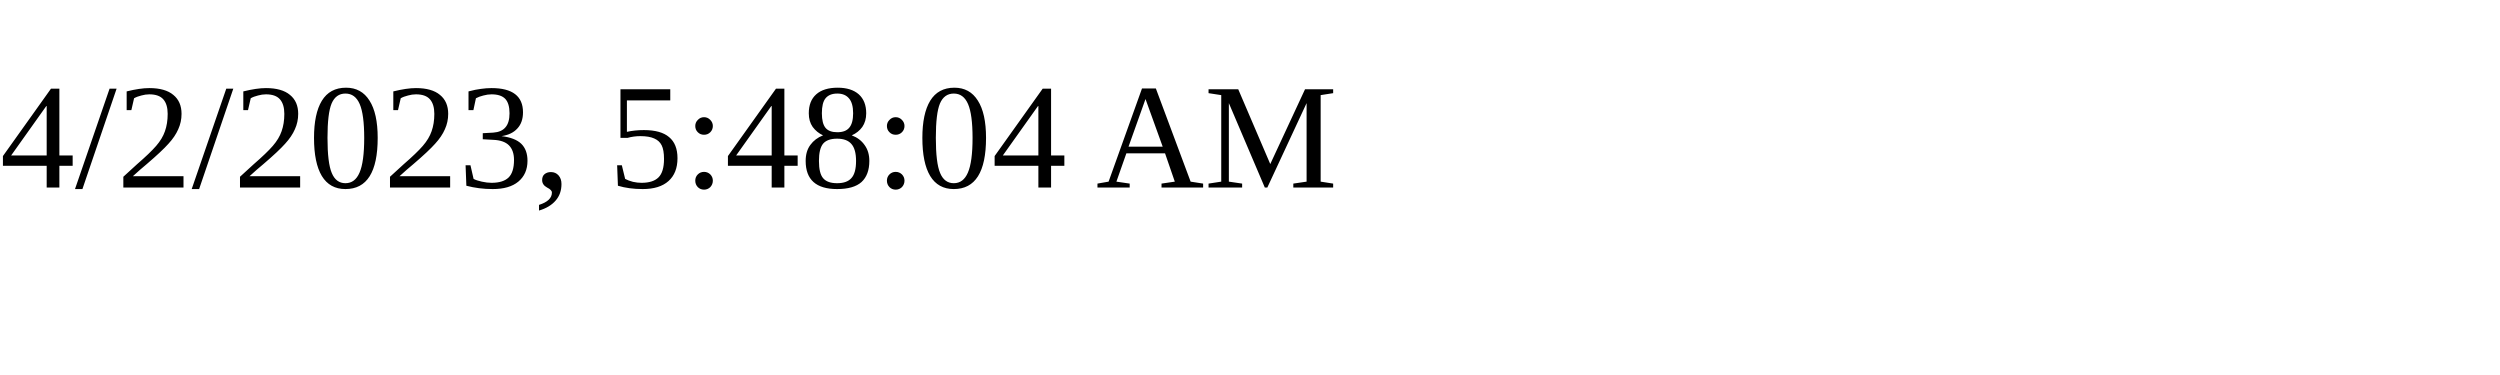
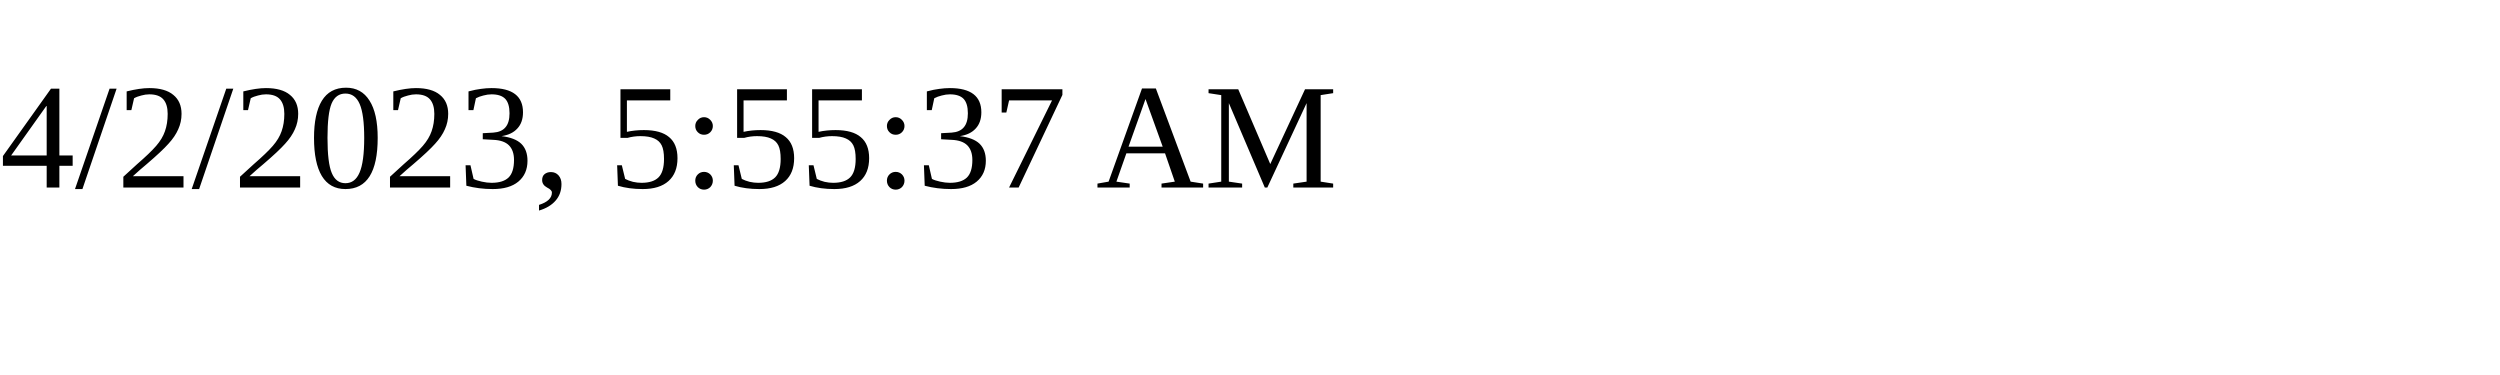
<svg xmlns="http://www.w3.org/2000/svg" height="30" width="200">
-   <text x="0" y="15">4/2/2023, 5:48:04 AM</text>
+   <text x="0" y="15">4/2/2023, 5:55:37 AM</text>
</svg>
